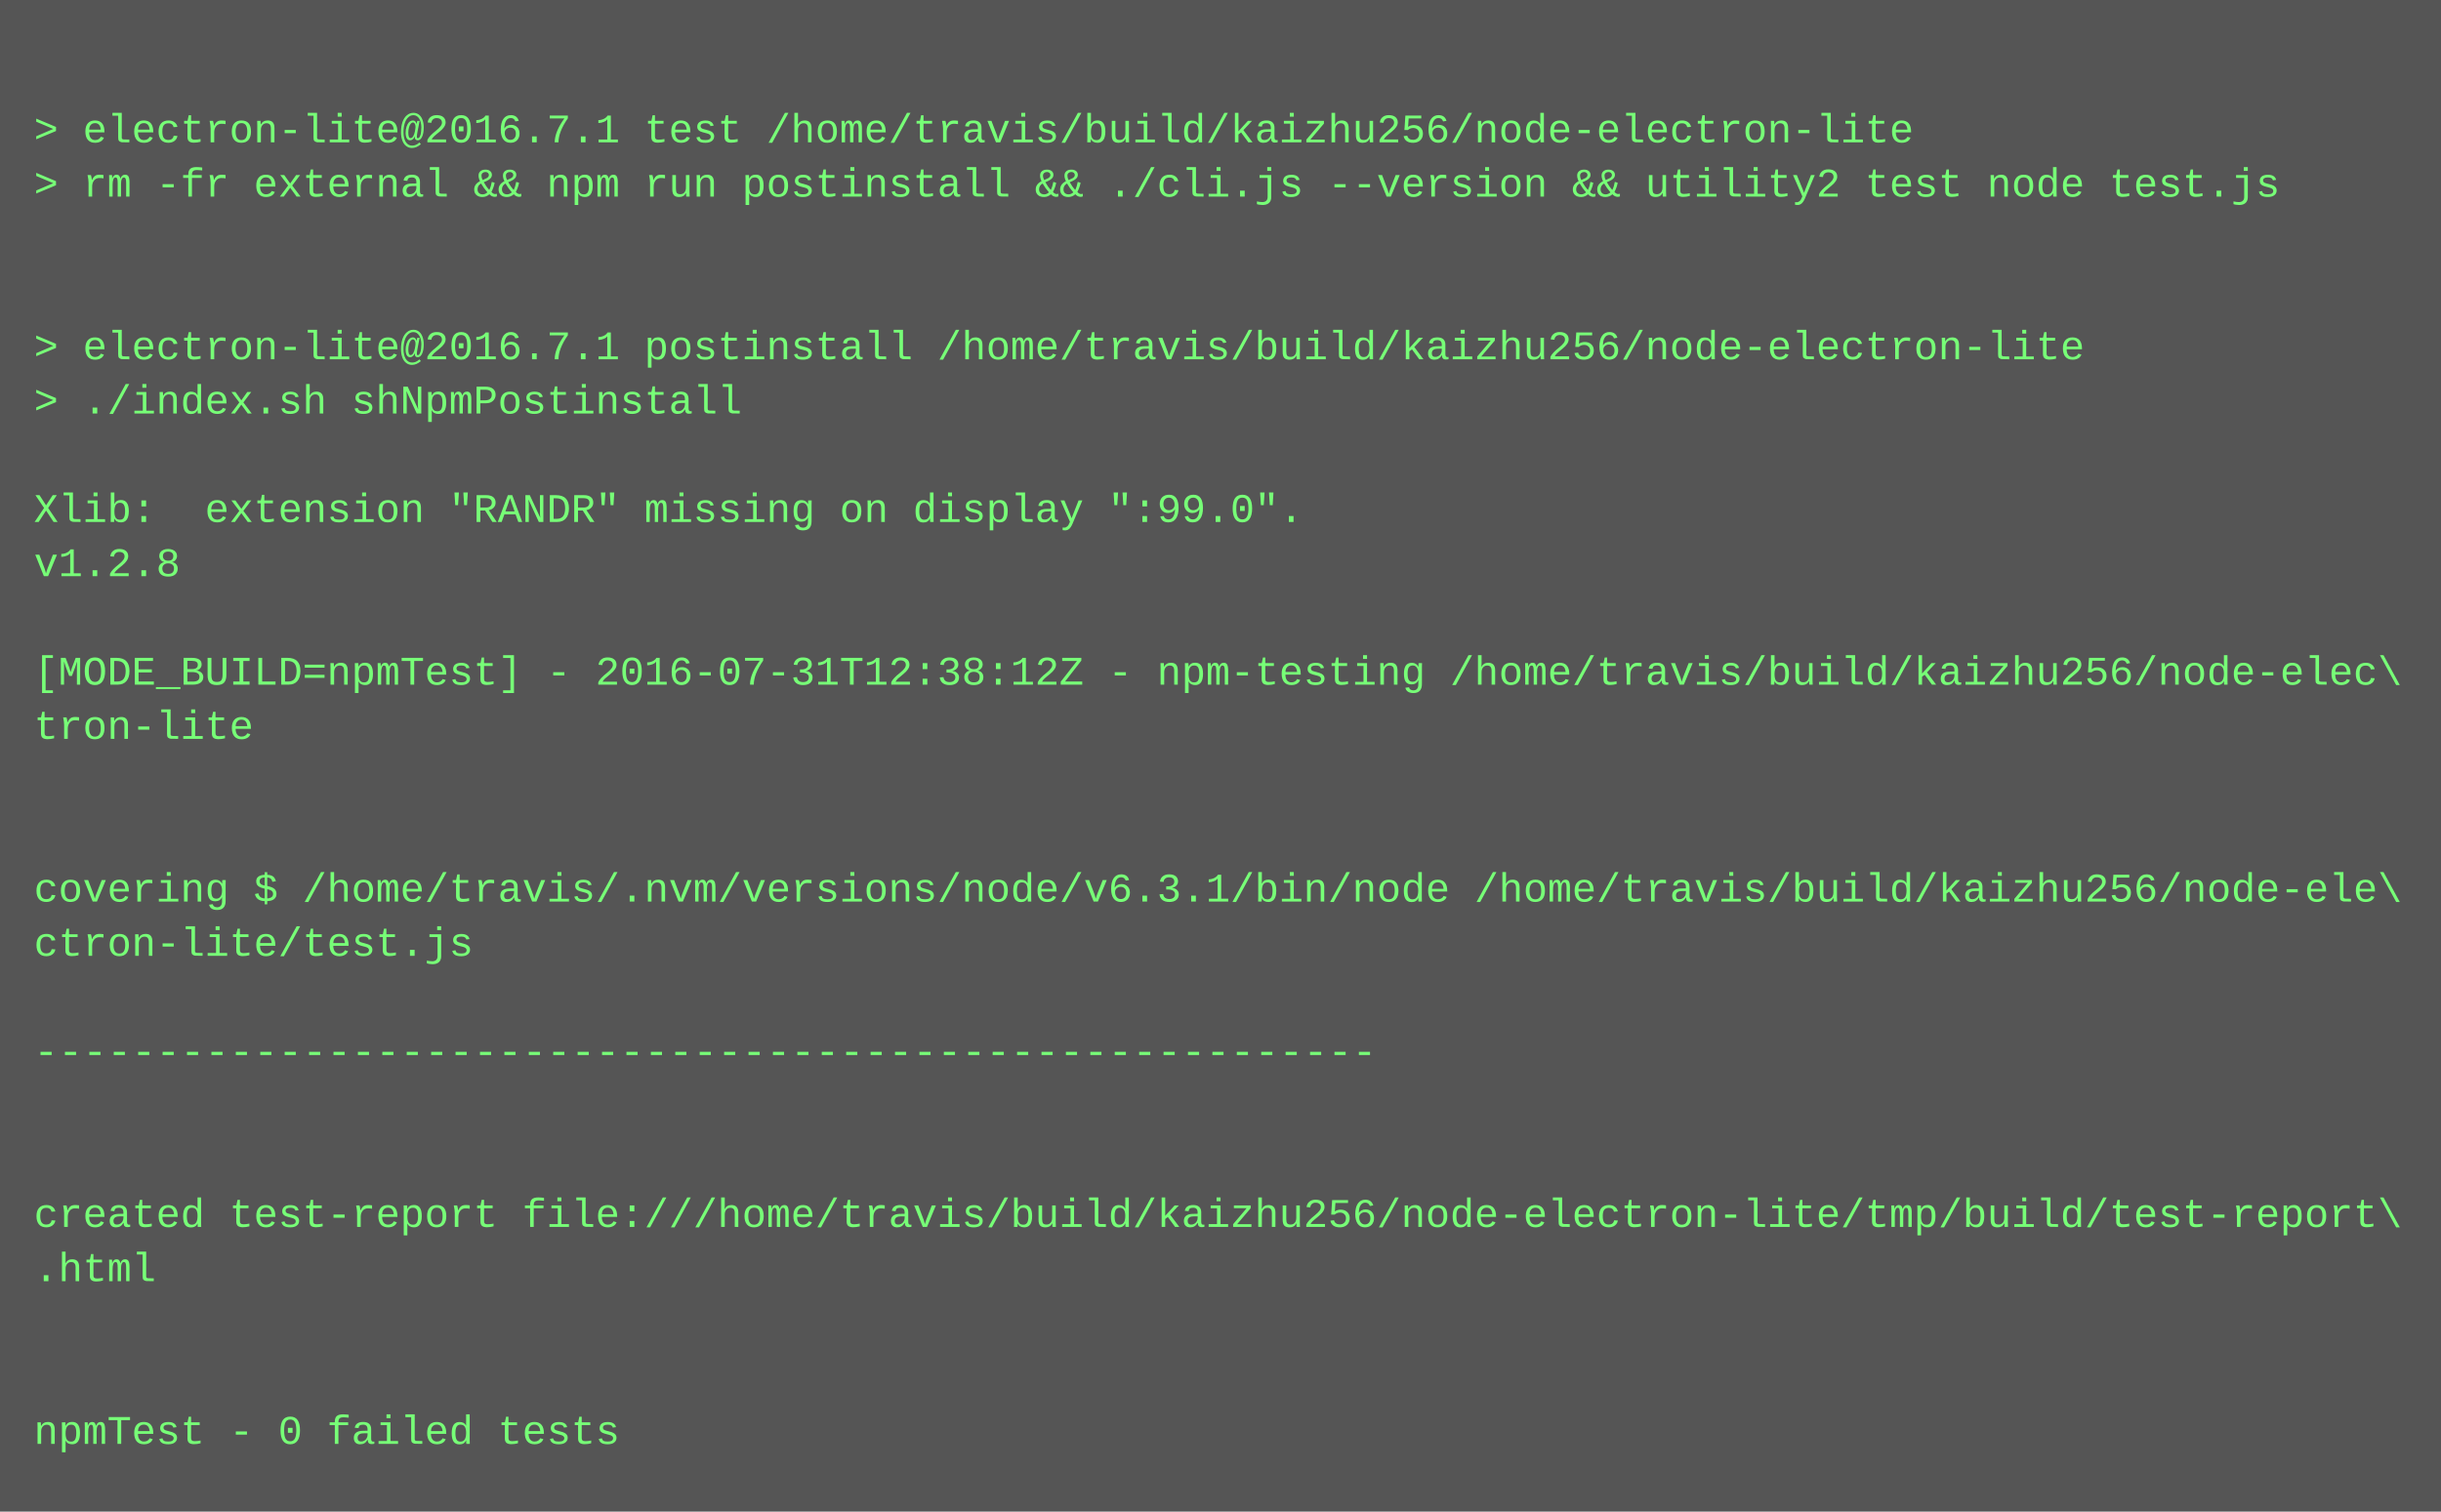
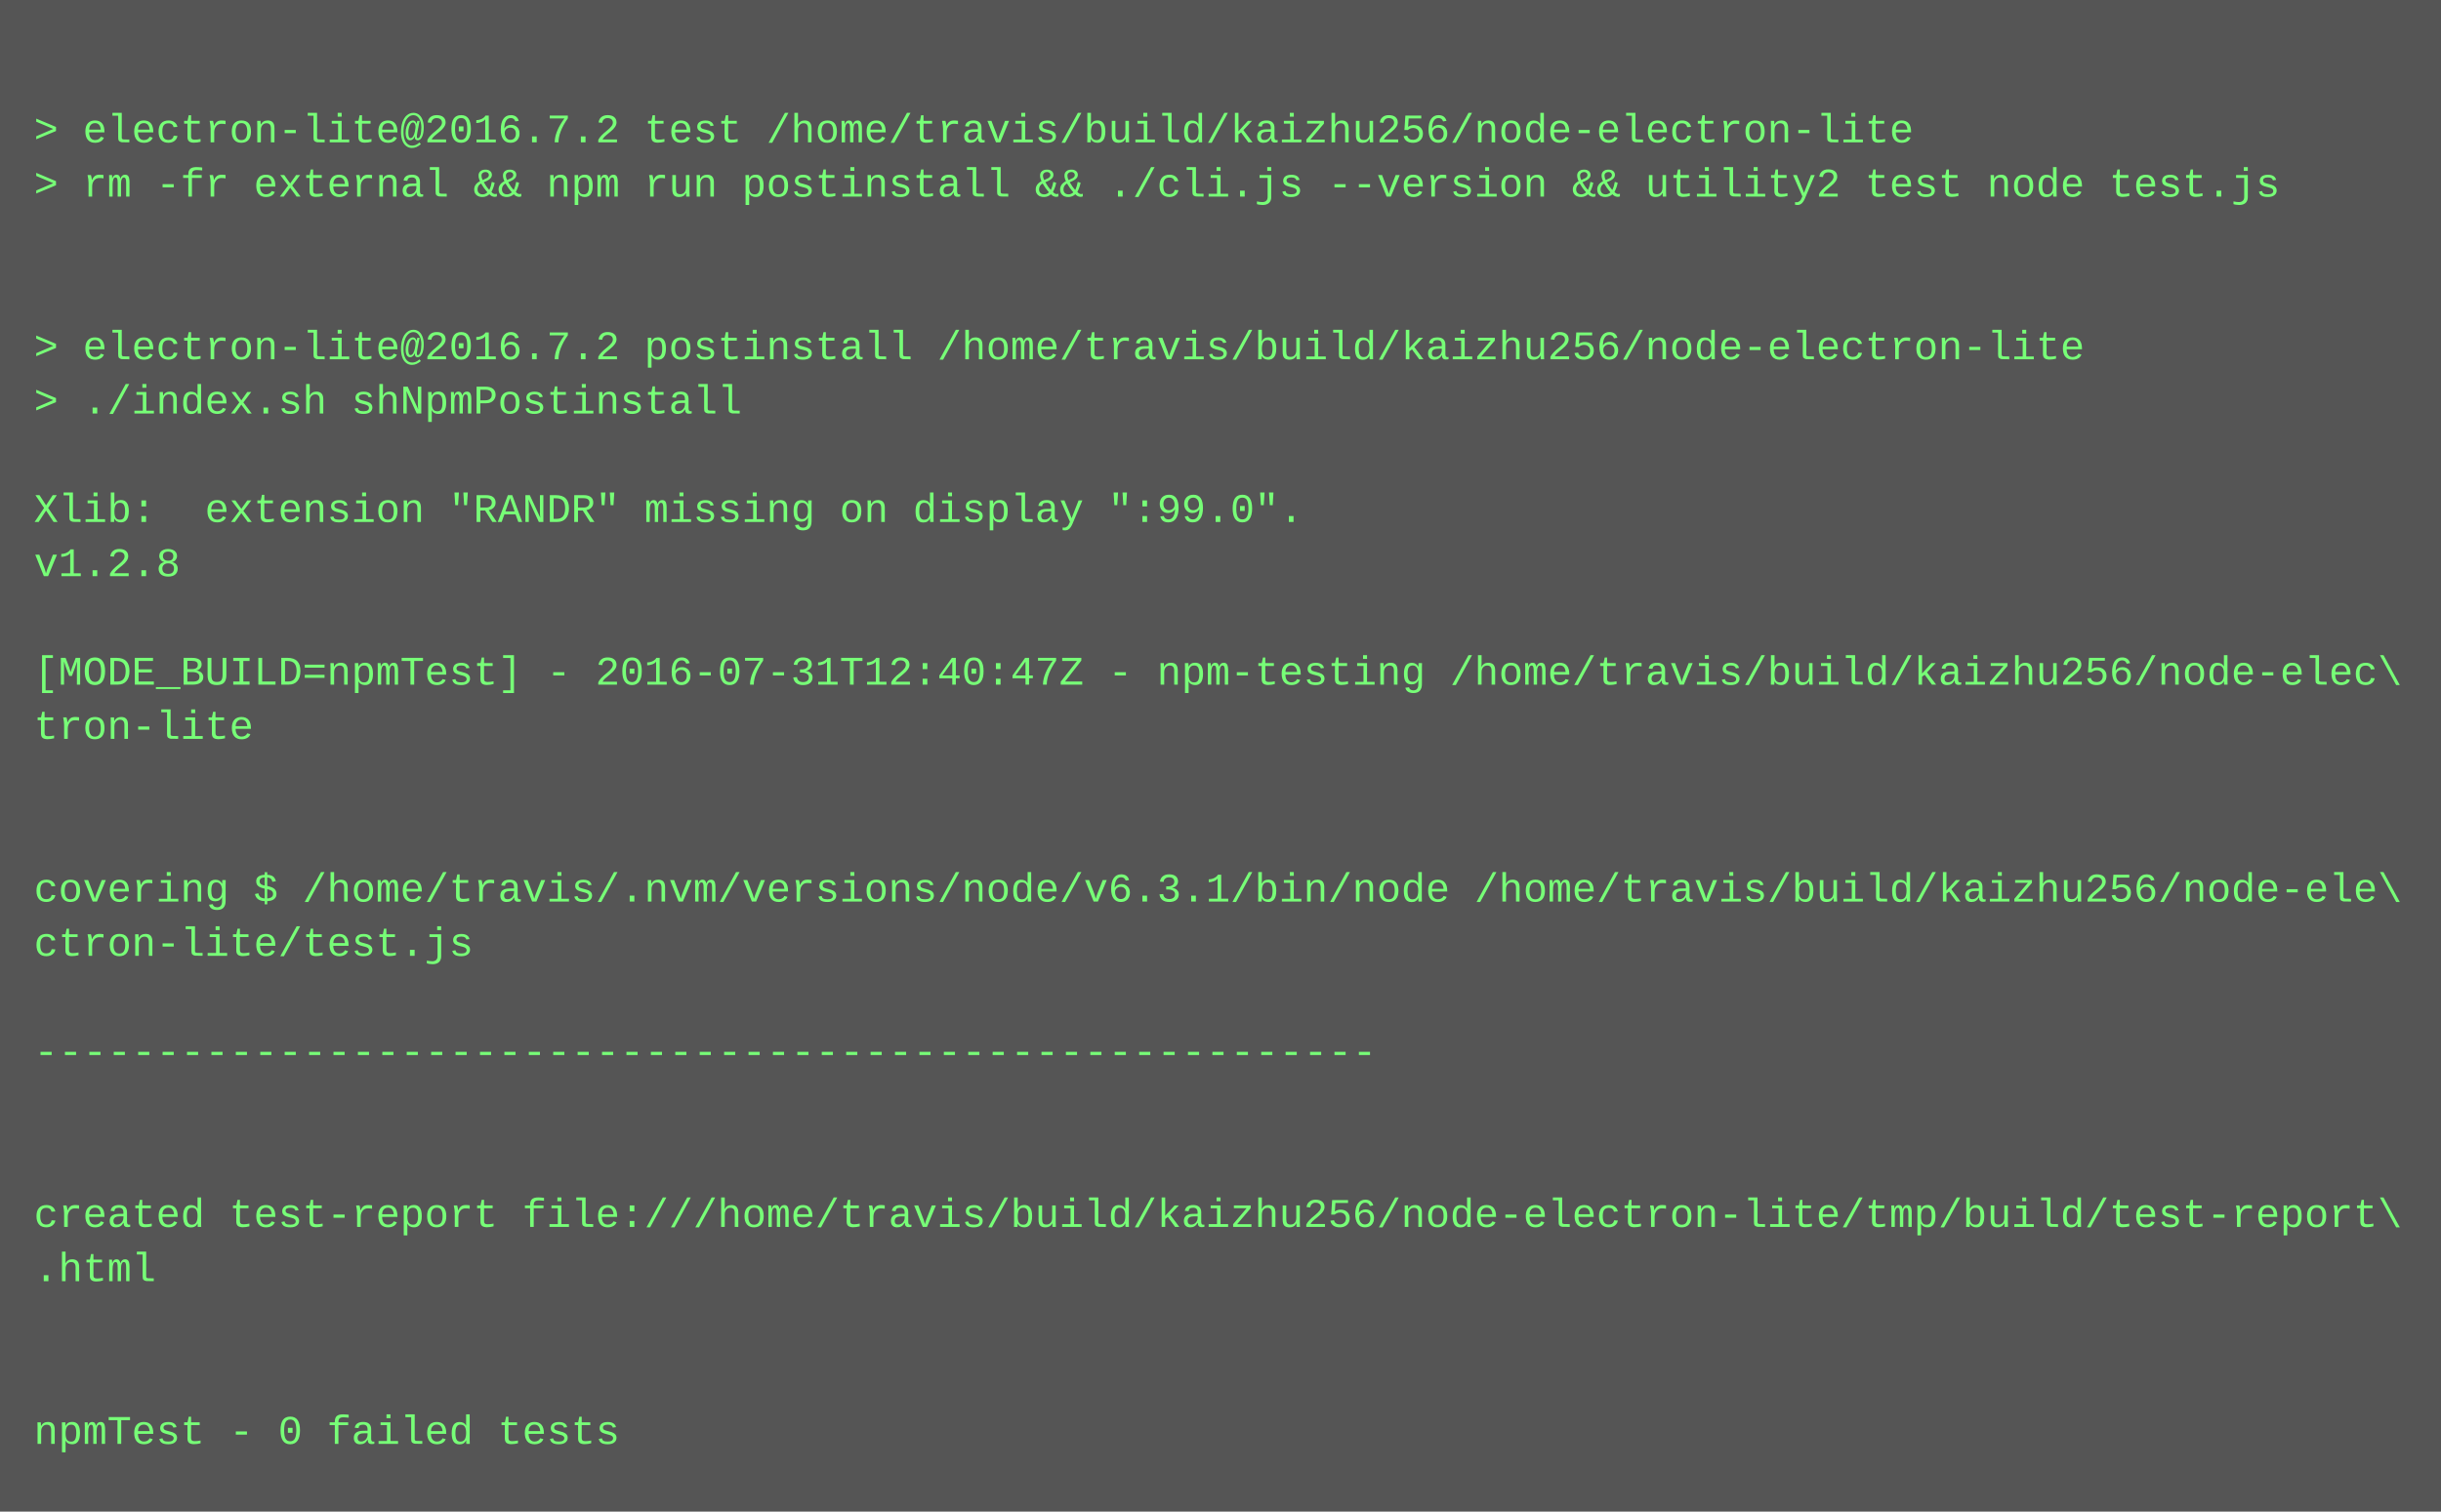
<svg xmlns="http://www.w3.org/2000/svg" height="446" width="720">
  <rect height="446" fill="#555" width="720" />
  <text fill="#7f7" font-family="Courier New" font-size="12" xml:space="preserve">
    <tspan x="10" y="26" />
-     <tspan x="10" y="42">&gt; electron-lite@2016.7.1 test /home/travis/build/kaizhu256/node-electron-lite</tspan>
+     <tspan x="10" y="42">&gt; electron-lite@2016.7.2 test /home/travis/build/kaizhu256/node-electron-lite</tspan>
    <tspan x="10" y="58">&gt; rm -fr external &amp;&amp; npm run postinstall &amp;&amp; ./cli.js --version &amp;&amp; utility2 test node test.js</tspan>
    <tspan x="10" y="74" />
    <tspan x="10" y="90" />
-     <tspan x="10" y="106">&gt; electron-lite@2016.7.1 postinstall /home/travis/build/kaizhu256/node-electron-lite</tspan>
+     <tspan x="10" y="106">&gt; electron-lite@2016.7.2 postinstall /home/travis/build/kaizhu256/node-electron-lite</tspan>
    <tspan x="10" y="122">&gt; ./index.sh shNpmPostinstall</tspan>
    <tspan x="10" y="138" />
    <tspan x="10" y="154">Xlib:  extension "RANDR" missing on display ":99.0".</tspan>
    <tspan x="10" y="170">v1.2.8</tspan>
    <tspan x="10" y="186" />
-     <tspan x="10" y="202">[MODE_BUILD=npmTest] - 2016-07-31T12:38:12Z - npm-testing /home/travis/build/kaizhu256/node-elec\</tspan>
+     <tspan x="10" y="202">[MODE_BUILD=npmTest] - 2016-07-31T12:40:47Z - npm-testing /home/travis/build/kaizhu256/node-elec\</tspan>
    <tspan x="10" y="218">tron-lite</tspan>
    <tspan x="10" y="234" />
    <tspan x="10" y="250" />
    <tspan x="10" y="266">covering $ /home/travis/.nvm/versions/node/v6.3.1/bin/node /home/travis/build/kaizhu256/node-ele\</tspan>
    <tspan x="10" y="282">ctron-lite/test.js</tspan>
    <tspan x="10" y="298" />
    <tspan x="10" y="314">-------------------------------------------------------</tspan>
    <tspan x="10" y="330" />
    <tspan x="10" y="346" />
    <tspan x="10" y="362">created test-report file:///home/travis/build/kaizhu256/node-electron-lite/tmp/build/test-report\</tspan>
    <tspan x="10" y="378">.html</tspan>
    <tspan x="10" y="394" />
    <tspan x="10" y="410" />
    <tspan x="10" y="426">npmTest - 0 failed tests</tspan>
  </text>
</svg>
